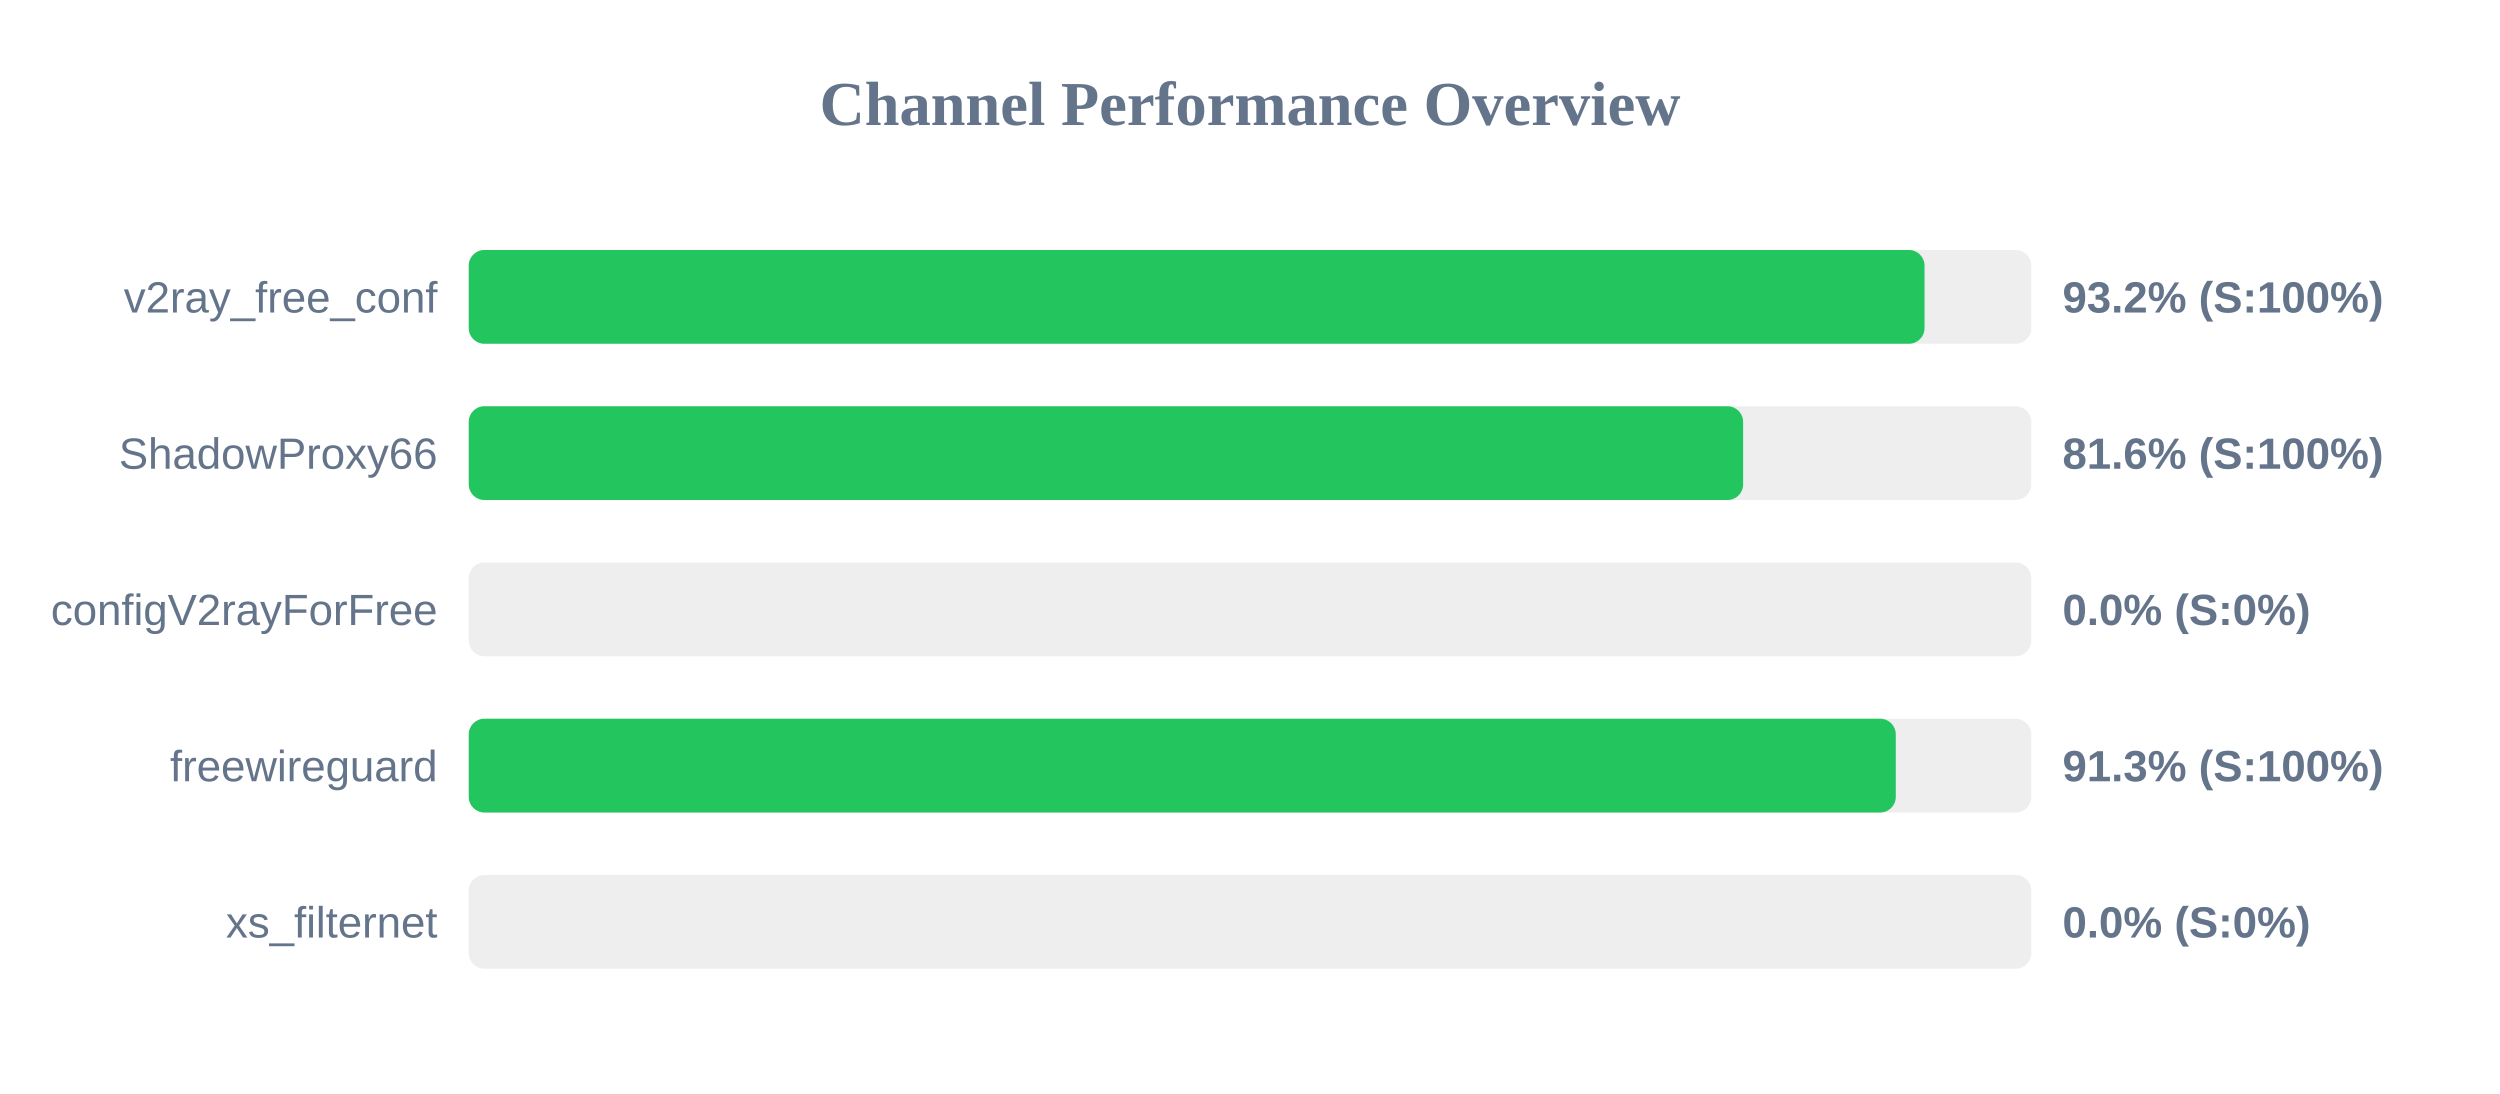
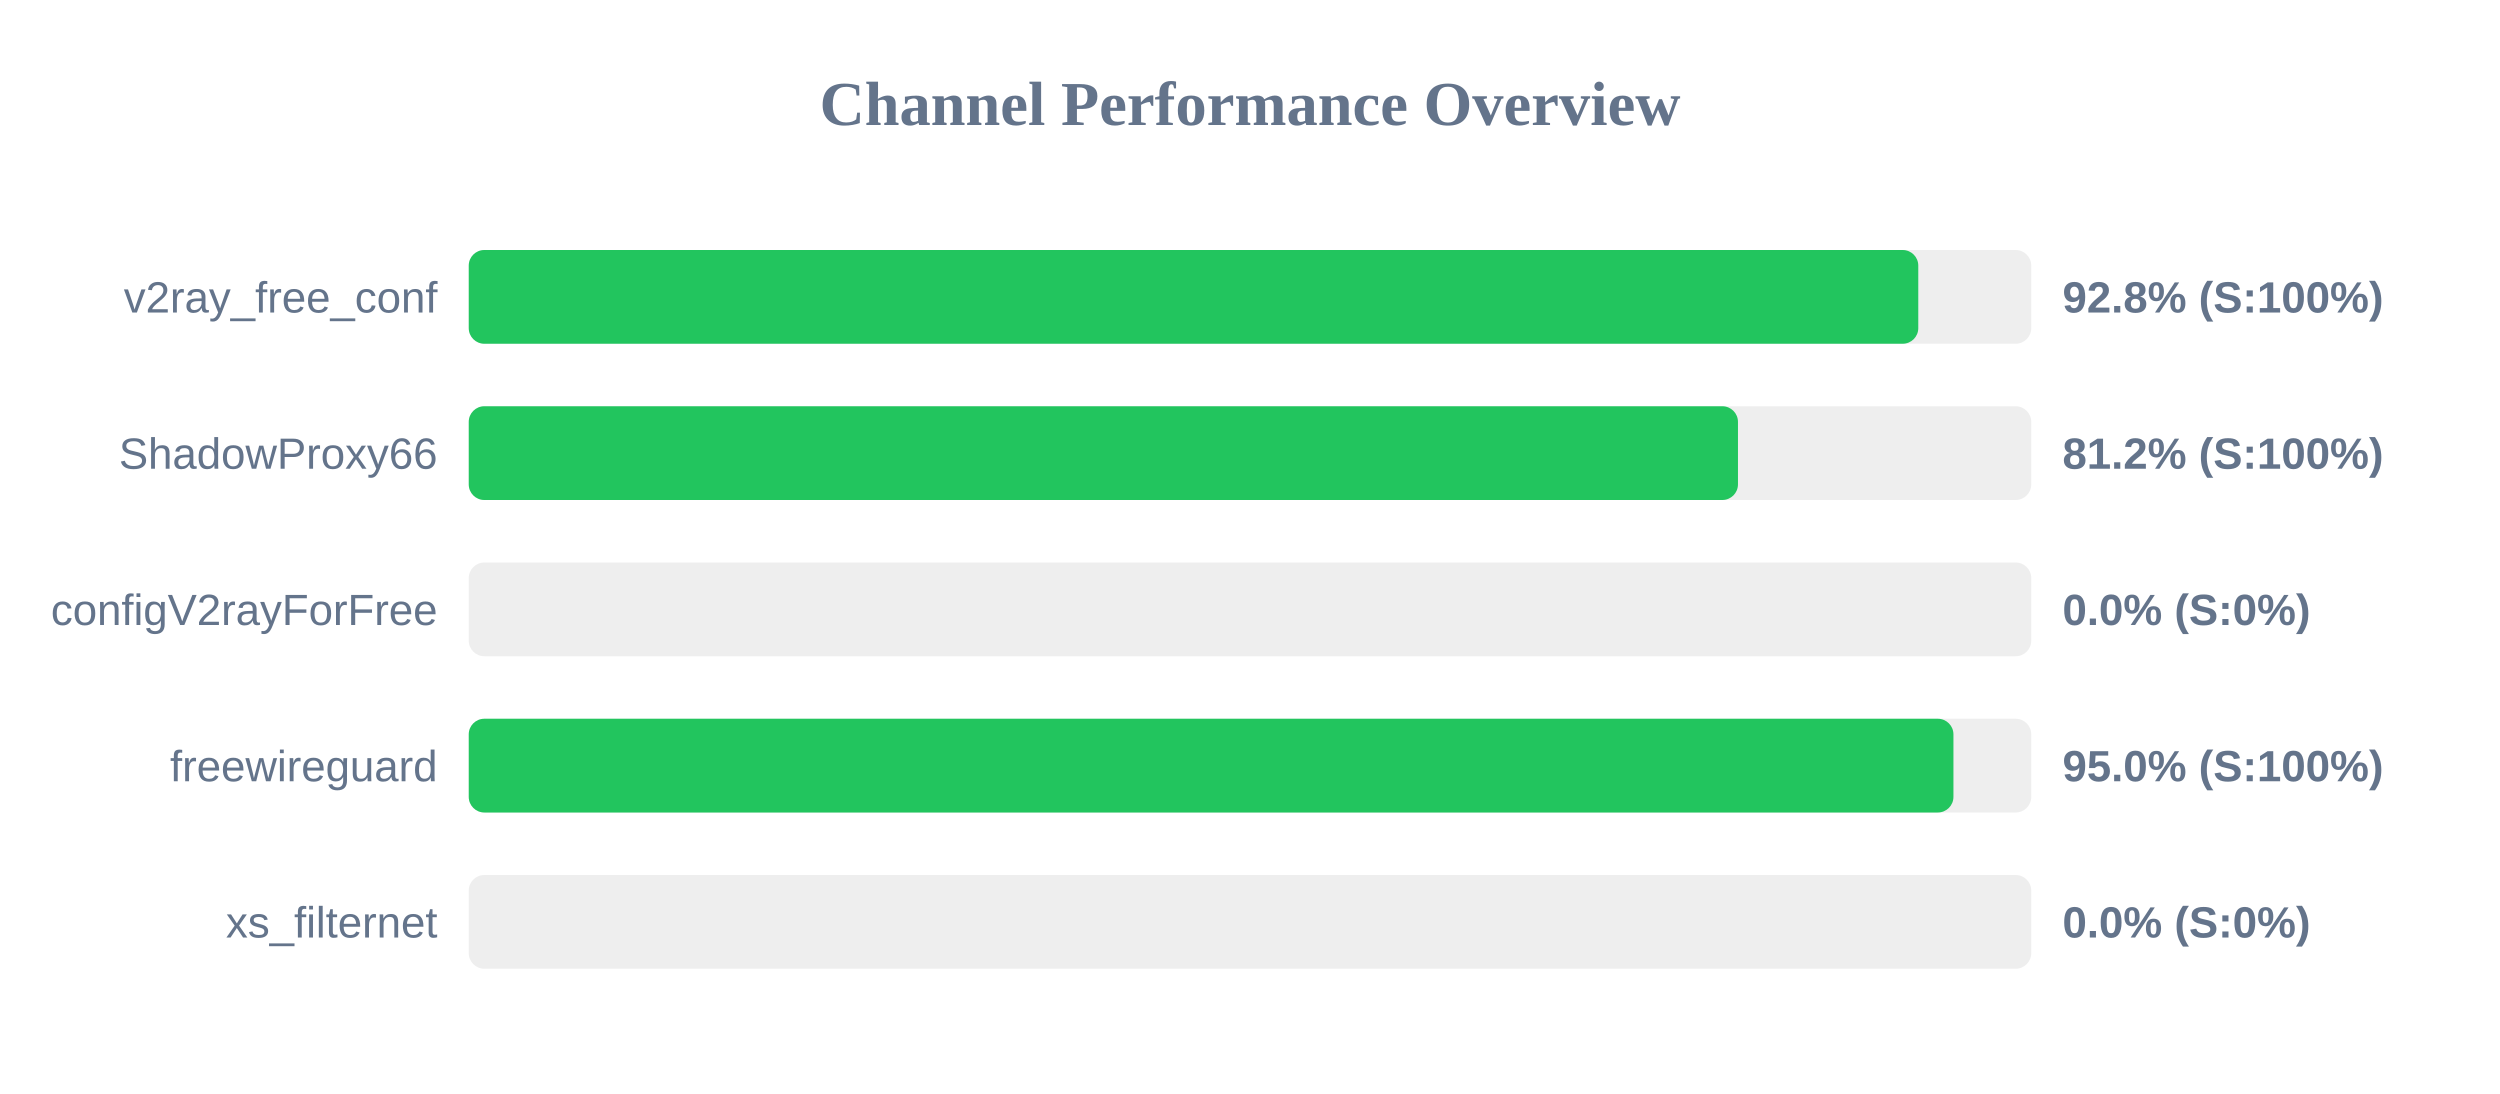
<svg xmlns="http://www.w3.org/2000/svg" width="800" height="350" version="1.1">
  <style>
        .row { font: 14px Arial; fill: #64748b; }
        .score { font: bold 14px Arial; fill: #64748b; }
    </style>
  <text x="400" y="40" text-anchor="middle" font-size="20px" font-weight="bold" fill="#64748b">Channel Performance Overview</text>
  <rect x="150" y="80" width="500" height="30" fill="#eee" rx="5" />
-   <rect x="150" y="80" width="465.85" height="30" fill="#22c55e" rx="5" />
+   <rect x="150" y="80" width="463.85" height="30" fill="#22c55e" rx="5" />
  <text x="140" y="100" text-anchor="end" class="row">v2ray_free_conf</text>
-   <text x="660" y="100" text-anchor="start" class="score">93.2% (S:100%)</text>
+   <text x="660" y="100" text-anchor="start" class="score">92.8% (S:100%)</text>
  <rect x="150" y="130" width="500" height="30" fill="#eee" rx="5" />
-   <rect x="150" y="130" width="407.8" height="30" fill="#22c55e" rx="5" />
+   <rect x="150" y="130" width="406.15" height="30" fill="#22c55e" rx="5" />
  <text x="140" y="150" text-anchor="end" class="row">ShadowProxy66</text>
-   <text x="660" y="150" text-anchor="start" class="score">81.6% (S:100%)</text>
+   <text x="660" y="150" text-anchor="start" class="score">81.2% (S:100%)</text>
  <rect x="150" y="180" width="500" height="30" fill="#eee" rx="5" />
  <rect x="150" y="180" width="0.0" height="30" fill="#ef4444" rx="5" />
  <text x="140" y="200" text-anchor="end" class="row">configV2rayForFree</text>
  <text x="660" y="200" text-anchor="start" class="score">0.0% (S:0%)</text>
  <rect x="150" y="230" width="500" height="30" fill="#eee" rx="5" />
-   <rect x="150" y="230" width="456.65" height="30" fill="#22c55e" rx="5" />
+   <rect x="150" y="230" width="475.1" height="30" fill="#22c55e" rx="5" />
  <text x="140" y="250" text-anchor="end" class="row">freewireguard</text>
-   <text x="660" y="250" text-anchor="start" class="score">91.3% (S:100%)</text>
+   <text x="660" y="250" text-anchor="start" class="score">95.0% (S:100%)</text>
  <rect x="150" y="280" width="500" height="30" fill="#eee" rx="5" />
  <rect x="150" y="280" width="0.0" height="30" fill="#ef4444" rx="5" />
  <text x="140" y="300" text-anchor="end" class="row">xs_filternet</text>
  <text x="660" y="300" text-anchor="start" class="score">0.0% (S:0%)</text>
</svg>
